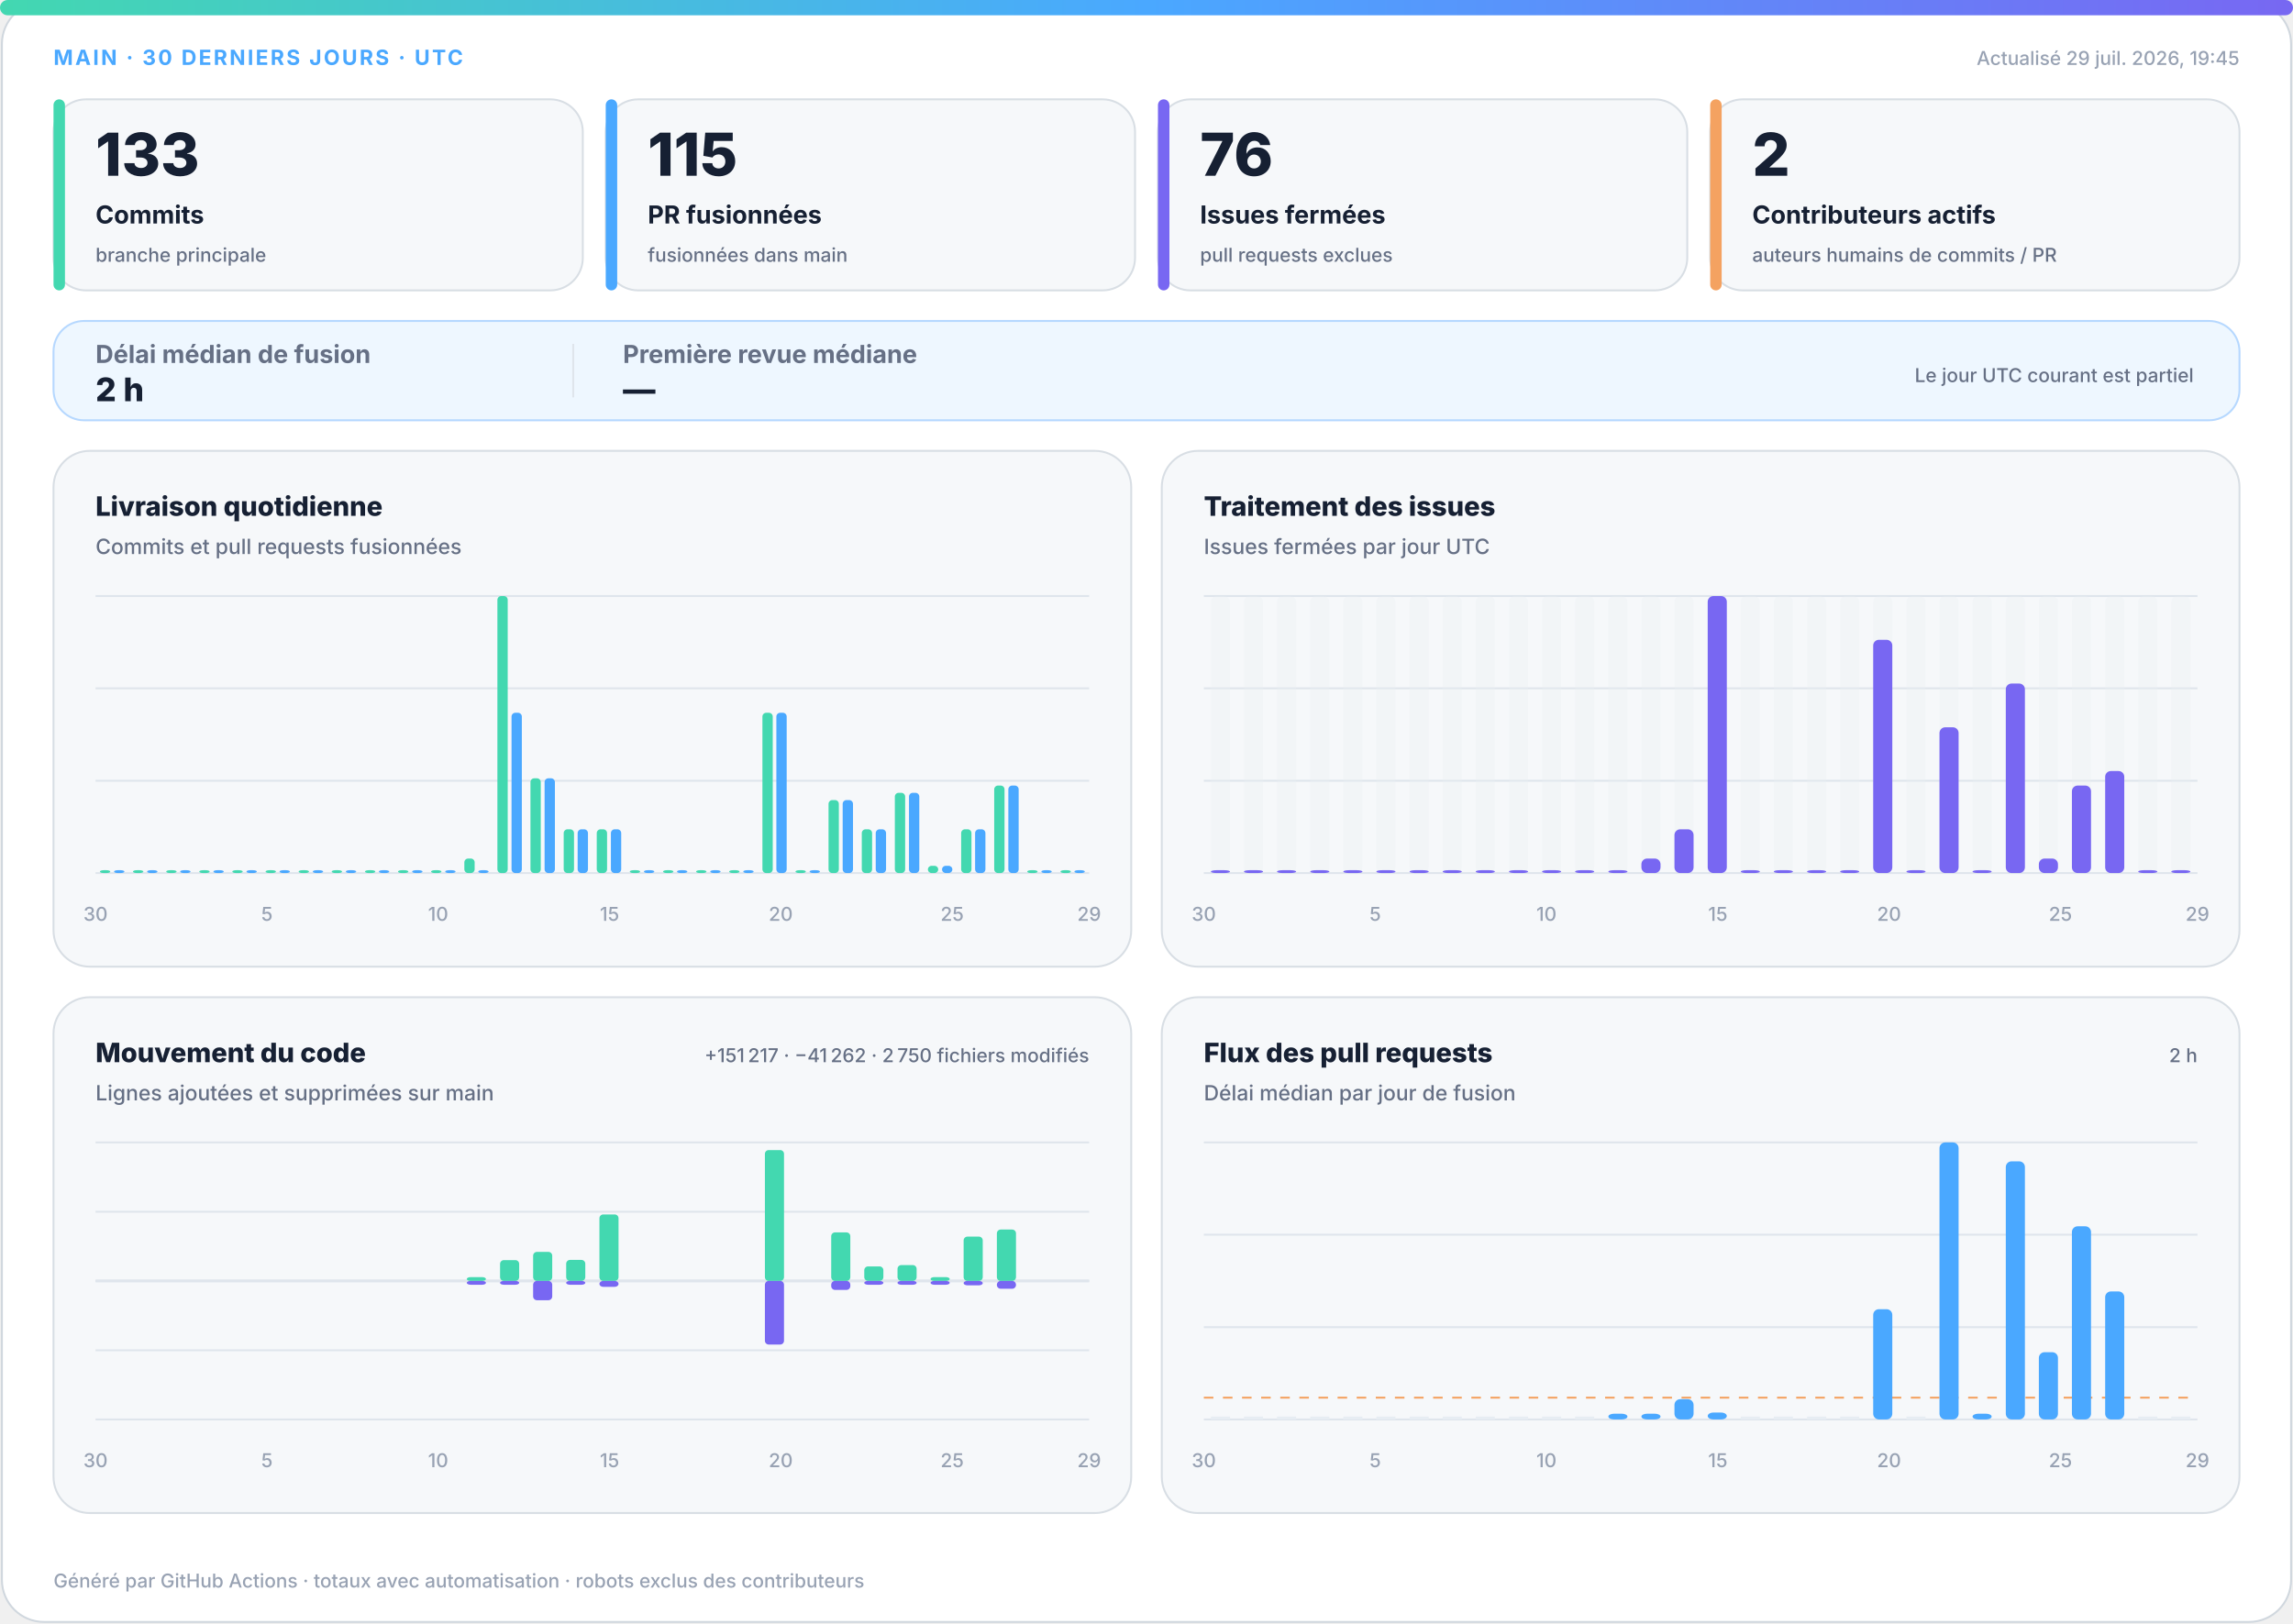
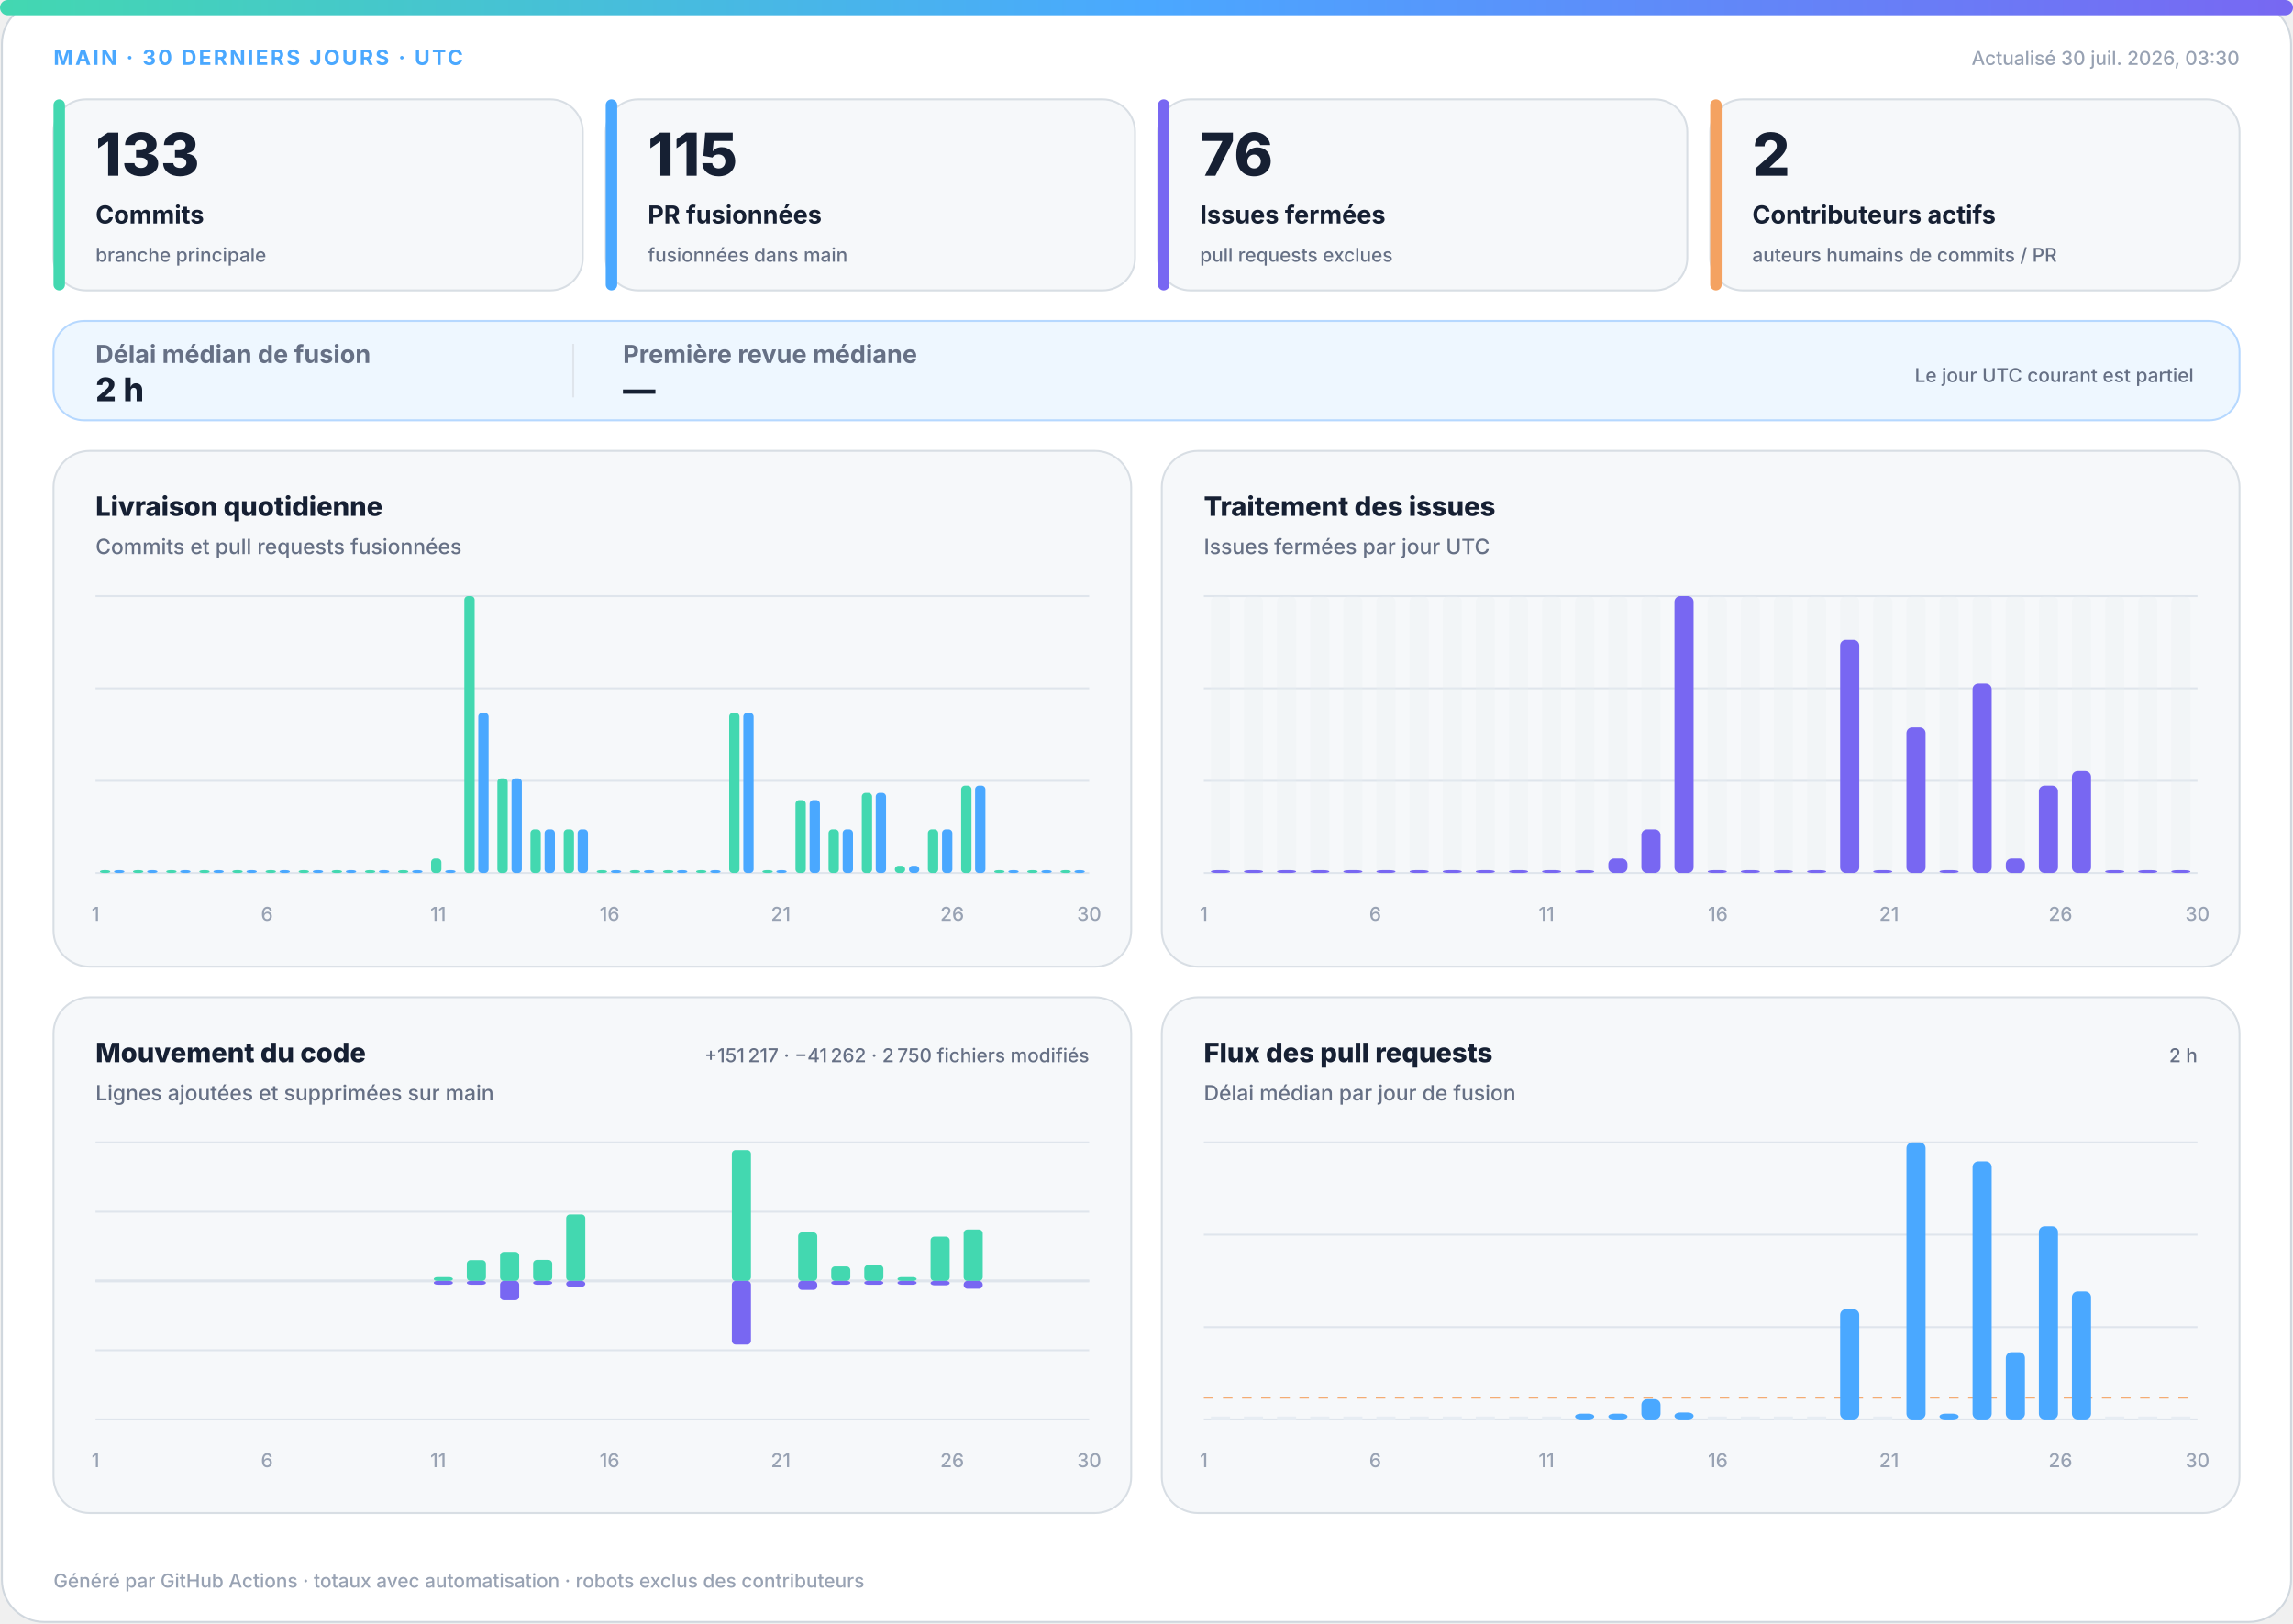
<svg xmlns="http://www.w3.org/2000/svg" width="1200" height="850" viewBox="0 0 1200 850" role="img" aria-labelledby="title desc">
  <defs>
    <linearGradient id="accent" x1="0" y1="0" x2="1" y2="0">
      <stop offset="0%" stop-color="#43d8b0" />
      <stop offset="50%" stop-color="#4aa8ff" />
      <stop offset="100%" stop-color="#7867f2" />
    </linearGradient>
    <linearGradient id="soft" x1="0" y1="0" x2="1" y2="1">
      <stop offset="0%" stop-color="#43d8b0" stop-opacity=".18" />
      <stop offset="100%" stop-color="#7867f2" stop-opacity=".12" />
    </linearGradient>
  </defs>
  <style>
.bg{fill:#fff;stroke:#d0d7de}.surface{fill:#f6f8fa;stroke:#d8dee4}.strong{fill:#eef7ff;stroke:#b6d8ff}.ink{fill:#162033}.muted{fill:#667085}.faint{fill:#98a2b3}.grid{stroke:#dfe5ec}.track{fill:#e7edf3}
.meta{font:750 11px -apple-system,BlinkMacSystemFont,"Segoe UI",sans-serif;letter-spacing:1.1px}.value{font:820 31px -apple-system,BlinkMacSystemFont,"Segoe UI",sans-serif}.label{font:720 13px -apple-system,BlinkMacSystemFont,"Segoe UI",sans-serif}.scope{font:520 10px -apple-system,BlinkMacSystemFont,"Segoe UI",sans-serif}.chart-title{font:760 14px -apple-system,BlinkMacSystemFont,"Segoe UI",sans-serif}.chart-subtitle{font:520 11px -apple-system,BlinkMacSystemFont,"Segoe UI",sans-serif}.small{font:540 10px -apple-system,BlinkMacSystemFont,"Segoe UI",sans-serif}.flow-value{font:780 17px -apple-system,BlinkMacSystemFont,"Segoe UI",sans-serif}
@media(prefers-color-scheme:dark){.bg{fill:#0d1117;stroke:#30363d}.surface{fill:#161b22;stroke:#30363d}.strong{fill:#10263a;stroke:#244d70}.ink{fill:#f0f6fc}.muted{fill:#a7b0bc}.faint{fill:#7d8590}.grid{stroke:#30363d}.track{fill:#27313d}}
</style>
  <rect class="bg" x="1" y="1" width="1198" height="848" rx="22" />
  <rect x="0" y="0" width="1200" height="8" rx="4" fill="url(#accent)" />
  <text class="meta" x="28" y="34" fill="#4aa8ff">MAIN · 30 DERNIERS JOURS · UTC</text>
-   <text class="small faint" x="1172" y="34" text-anchor="end">Actualisé 29 juil. 2026, 19:45</text>
+   <text class="small faint" x="1172" y="34" text-anchor="end">Actualisé 30 juil. 2026, 03:30</text>
  <g>
    <rect class="surface" x="28" y="52" width="277" height="100" rx="17" />
    <rect x="28" y="52" width="6" height="100" rx="3" fill="#43d8b0" />
    <text class="value ink" x="50" y="92" style="font-size:31px">133</text>
    <text class="label ink" x="50" y="117" style="font-size:13px">Commits</text>
    <text class="scope muted" x="50" y="137" style="font-size:10px">branche principale</text>
  </g>
  <g>
    <rect class="surface" x="317" y="52" width="277" height="100" rx="17" />
    <rect x="317" y="52" width="6" height="100" rx="3" fill="#4aa8ff" />
    <text class="value ink" x="339" y="92" style="font-size:31px">115</text>
    <text class="label ink" x="339" y="117" style="font-size:13px">PR fusionnées</text>
    <text class="scope muted" x="339" y="137" style="font-size:10px">fusionnées dans main</text>
  </g>
  <g>
    <rect class="surface" x="606" y="52" width="277" height="100" rx="17" />
    <rect x="606" y="52" width="6" height="100" rx="3" fill="#7867f2" />
    <text class="value ink" x="628" y="92" style="font-size:31px">76</text>
    <text class="label ink" x="628" y="117" style="font-size:13px">Issues fermées</text>
    <text class="scope muted" x="628" y="137" style="font-size:10px">pull requests exclues</text>
  </g>
  <g>
    <rect class="surface" x="895" y="52" width="277" height="100" rx="17" />
    <rect x="895" y="52" width="6" height="100" rx="3" fill="#f4a261" />
    <text class="value ink" x="917" y="92" style="font-size:31px">2</text>
    <text class="label ink" x="917" y="117" style="font-size:13px">Contributeurs actifs</text>
    <text class="scope muted" x="917" y="137" style="font-size:10px">auteurs humains de commits / PR</text>
  </g>
  <g>
    <rect class="strong" x="28" y="168" width="1144" height="52" rx="16" fill="url(#soft)" />
    <text class="label muted" x="50" y="190">Délai médian de fusion</text>
    <text class="flow-value ink" x="50" y="210">2 h</text>
    <line class="grid" x1="300" y1="180" x2="300" y2="208" />
    <text class="label muted" x="326" y="190">Première revue médiane</text>
    <text class="flow-value ink" x="326" y="210">—</text>
    <text class="scope muted" x="1148" y="200" text-anchor="end">Le jour UTC courant est partiel</text>
  </g>
  <g>
    <rect class="surface" x="28" y="236" width="564" height="270" rx="19" />
    <text class="chart-title ink" x="50" y="270">Livraison quotidienne</text>
    <text class="chart-subtitle muted" x="50" y="290">Commits et pull requests fusionnées</text>
    <line class="grid" x1="50" y1="312.0" x2="570" y2="312.0" />
    <line class="grid" x1="50" y1="360.3" x2="570" y2="360.3" />
    <line class="grid" x1="50" y1="408.7" x2="570" y2="408.7" />
    <line class="grid" x1="50" y1="457.0" x2="570" y2="457.0" />
    <rect x="52.3" y="455.5" width="5.4" height="1.5" rx="2" fill="#43d8b0" />
    <rect x="59.7" y="455.5" width="5.4" height="1.5" rx="2" fill="#4aa8ff" />
    <rect x="69.6" y="455.5" width="5.4" height="1.5" rx="2" fill="#43d8b0" />
    <rect x="77.0" y="455.5" width="5.4" height="1.5" rx="2" fill="#4aa8ff" />
    <rect x="87.0" y="455.5" width="5.4" height="1.5" rx="2" fill="#43d8b0" />
    <rect x="94.3" y="455.5" width="5.4" height="1.5" rx="2" fill="#4aa8ff" />
    <rect x="104.3" y="455.5" width="5.4" height="1.5" rx="2" fill="#43d8b0" />
    <rect x="111.7" y="455.5" width="5.4" height="1.5" rx="2" fill="#4aa8ff" />
    <rect x="121.6" y="455.5" width="5.4" height="1.5" rx="2" fill="#43d8b0" />
    <rect x="129.0" y="455.5" width="5.4" height="1.5" rx="2" fill="#4aa8ff" />
    <rect x="139.0" y="455.5" width="5.4" height="1.5" rx="2" fill="#43d8b0" />
    <rect x="146.3" y="455.5" width="5.4" height="1.5" rx="2" fill="#4aa8ff" />
    <rect x="156.3" y="455.5" width="5.4" height="1.5" rx="2" fill="#43d8b0" />
    <rect x="163.7" y="455.5" width="5.4" height="1.5" rx="2" fill="#4aa8ff" />
    <rect x="173.6" y="455.5" width="5.4" height="1.5" rx="2" fill="#43d8b0" />
    <rect x="181.0" y="455.5" width="5.4" height="1.5" rx="2" fill="#4aa8ff" />
    <rect x="191.0" y="455.5" width="5.4" height="1.5" rx="2" fill="#43d8b0" />
    <rect x="198.3" y="455.5" width="5.4" height="1.5" rx="2" fill="#4aa8ff" />
    <rect x="208.3" y="455.5" width="5.4" height="1.5" rx="2" fill="#43d8b0" />
    <rect x="215.7" y="455.5" width="5.4" height="1.5" rx="2" fill="#4aa8ff" />
-     <rect x="225.6" y="455.5" width="5.4" height="1.5" rx="2" fill="#43d8b0" />
+     <rect x="225.6" y="449.4" width="5.4" height="7.6" rx="2" fill="#43d8b0" />
    <rect x="233.0" y="455.5" width="5.4" height="1.5" rx="2" fill="#4aa8ff" />
-     <rect x="243.0" y="449.4" width="5.4" height="7.6" rx="2" fill="#43d8b0" />
-     <rect x="250.3" y="455.5" width="5.4" height="1.5" rx="2" fill="#4aa8ff" />
-     <rect x="260.3" y="312.0" width="5.4" height="145.0" rx="2" fill="#43d8b0" />
-     <rect x="267.7" y="373.1" width="5.4" height="83.9" rx="2" fill="#4aa8ff" />
-     <rect x="277.6" y="407.4" width="5.4" height="49.6" rx="2" fill="#43d8b0" />
-     <rect x="285.0" y="407.4" width="5.4" height="49.6" rx="2" fill="#4aa8ff" />
+     <rect x="243.0" y="312.0" width="5.4" height="145.0" rx="2" fill="#43d8b0" />
+     <rect x="250.3" y="373.1" width="5.4" height="83.9" rx="2" fill="#4aa8ff" />
+     <rect x="260.3" y="407.4" width="5.4" height="49.6" rx="2" fill="#43d8b0" />
+     <rect x="267.7" y="407.4" width="5.4" height="49.6" rx="2" fill="#4aa8ff" />
+     <rect x="277.6" y="434.1" width="5.4" height="22.9" rx="2" fill="#43d8b0" />
+     <rect x="285.0" y="434.1" width="5.4" height="22.9" rx="2" fill="#4aa8ff" />
    <rect x="295.0" y="434.1" width="5.4" height="22.9" rx="2" fill="#43d8b0" />
    <rect x="302.3" y="434.1" width="5.4" height="22.9" rx="2" fill="#4aa8ff" />
-     <rect x="312.3" y="434.1" width="5.4" height="22.9" rx="2" fill="#43d8b0" />
-     <rect x="319.7" y="434.1" width="5.4" height="22.9" rx="2" fill="#4aa8ff" />
+     <rect x="312.3" y="455.5" width="5.4" height="1.5" rx="2" fill="#43d8b0" />
+     <rect x="319.7" y="455.5" width="5.4" height="1.5" rx="2" fill="#4aa8ff" />
    <rect x="329.6" y="455.5" width="5.4" height="1.5" rx="2" fill="#43d8b0" />
    <rect x="337.0" y="455.5" width="5.4" height="1.5" rx="2" fill="#4aa8ff" />
    <rect x="347.0" y="455.5" width="5.4" height="1.5" rx="2" fill="#43d8b0" />
    <rect x="354.3" y="455.5" width="5.4" height="1.5" rx="2" fill="#4aa8ff" />
    <rect x="364.3" y="455.5" width="5.4" height="1.5" rx="2" fill="#43d8b0" />
    <rect x="371.7" y="455.5" width="5.4" height="1.5" rx="2" fill="#4aa8ff" />
-     <rect x="381.6" y="455.5" width="5.4" height="1.5" rx="2" fill="#43d8b0" />
-     <rect x="389.0" y="455.5" width="5.4" height="1.5" rx="2" fill="#4aa8ff" />
-     <rect x="399.0" y="373.1" width="5.4" height="83.9" rx="2" fill="#43d8b0" />
-     <rect x="406.3" y="373.1" width="5.4" height="83.9" rx="2" fill="#4aa8ff" />
-     <rect x="416.3" y="455.5" width="5.4" height="1.5" rx="2" fill="#43d8b0" />
-     <rect x="423.7" y="455.5" width="5.4" height="1.5" rx="2" fill="#4aa8ff" />
-     <rect x="433.6" y="418.8" width="5.4" height="38.2" rx="2" fill="#43d8b0" />
-     <rect x="441.0" y="418.8" width="5.4" height="38.2" rx="2" fill="#4aa8ff" />
-     <rect x="451.0" y="434.1" width="5.4" height="22.9" rx="2" fill="#43d8b0" />
-     <rect x="458.3" y="434.1" width="5.4" height="22.9" rx="2" fill="#4aa8ff" />
-     <rect x="468.3" y="415.0" width="5.4" height="42.0" rx="2" fill="#43d8b0" />
-     <rect x="475.7" y="415.0" width="5.4" height="42.0" rx="2" fill="#4aa8ff" />
-     <rect x="485.6" y="453.2" width="5.4" height="3.8" rx="2" fill="#43d8b0" />
-     <rect x="493.0" y="453.2" width="5.4" height="3.8" rx="2" fill="#4aa8ff" />
-     <rect x="503.0" y="434.1" width="5.4" height="22.9" rx="2" fill="#43d8b0" />
-     <rect x="510.3" y="434.1" width="5.4" height="22.9" rx="2" fill="#4aa8ff" />
-     <rect x="520.3" y="411.2" width="5.4" height="45.8" rx="2" fill="#43d8b0" />
-     <rect x="527.7" y="411.2" width="5.4" height="45.8" rx="2" fill="#4aa8ff" />
+     <rect x="381.6" y="373.1" width="5.4" height="83.9" rx="2" fill="#43d8b0" />
+     <rect x="389.0" y="373.1" width="5.4" height="83.9" rx="2" fill="#4aa8ff" />
+     <rect x="399.0" y="455.5" width="5.4" height="1.5" rx="2" fill="#43d8b0" />
+     <rect x="406.3" y="455.5" width="5.4" height="1.5" rx="2" fill="#4aa8ff" />
+     <rect x="416.3" y="418.8" width="5.4" height="38.2" rx="2" fill="#43d8b0" />
+     <rect x="423.7" y="418.8" width="5.4" height="38.2" rx="2" fill="#4aa8ff" />
+     <rect x="433.6" y="434.1" width="5.4" height="22.9" rx="2" fill="#43d8b0" />
+     <rect x="441.0" y="434.1" width="5.4" height="22.9" rx="2" fill="#4aa8ff" />
+     <rect x="451.0" y="415.0" width="5.4" height="42.0" rx="2" fill="#43d8b0" />
+     <rect x="458.3" y="415.0" width="5.4" height="42.0" rx="2" fill="#4aa8ff" />
+     <rect x="468.3" y="453.2" width="5.4" height="3.8" rx="2" fill="#43d8b0" />
+     <rect x="475.7" y="453.2" width="5.4" height="3.8" rx="2" fill="#4aa8ff" />
+     <rect x="485.6" y="434.1" width="5.4" height="22.9" rx="2" fill="#43d8b0" />
+     <rect x="493.0" y="434.1" width="5.4" height="22.9" rx="2" fill="#4aa8ff" />
+     <rect x="503.0" y="411.2" width="5.4" height="45.8" rx="2" fill="#43d8b0" />
+     <rect x="510.3" y="411.2" width="5.4" height="45.8" rx="2" fill="#4aa8ff" />
+     <rect x="520.3" y="455.5" width="5.4" height="1.5" rx="2" fill="#43d8b0" />
+     <rect x="527.7" y="455.5" width="5.4" height="1.5" rx="2" fill="#4aa8ff" />
    <rect x="537.6" y="455.5" width="5.4" height="1.5" rx="2" fill="#43d8b0" />
    <rect x="545.0" y="455.5" width="5.4" height="1.5" rx="2" fill="#4aa8ff" />
    <rect x="555.0" y="455.5" width="5.4" height="1.5" rx="2" fill="#43d8b0" />
    <rect x="562.3" y="455.5" width="5.4" height="1.5" rx="2" fill="#4aa8ff" />
-     <text class="small faint" x="50.0" y="482" text-anchor="middle">30</text>
-     <text class="small faint" x="139.7" y="482" text-anchor="middle">5</text>
-     <text class="small faint" x="229.3" y="482" text-anchor="middle">10</text>
-     <text class="small faint" x="319.0" y="482" text-anchor="middle">15</text>
-     <text class="small faint" x="408.6" y="482" text-anchor="middle">20</text>
-     <text class="small faint" x="498.3" y="482" text-anchor="middle">25</text>
-     <text class="small faint" x="570.0" y="482" text-anchor="middle">29</text>
+     <text class="small faint" x="50.0" y="482" text-anchor="middle">1</text>
+     <text class="small faint" x="139.7" y="482" text-anchor="middle">6</text>
+     <text class="small faint" x="229.3" y="482" text-anchor="middle">11</text>
+     <text class="small faint" x="319.0" y="482" text-anchor="middle">16</text>
+     <text class="small faint" x="408.6" y="482" text-anchor="middle">21</text>
+     <text class="small faint" x="498.3" y="482" text-anchor="middle">26</text>
+     <text class="small faint" x="570.0" y="482" text-anchor="middle">30</text>
  </g>
  <g>
    <rect class="surface" x="608" y="236" width="564" height="270" rx="19" />
    <text class="chart-title ink" x="630" y="270">Traitement des issues</text>
    <text class="chart-subtitle muted" x="630" y="290">Issues fermées par jour UTC</text>
    <line class="grid" x1="630" y1="312.0" x2="1150" y2="312.0" />
    <line class="grid" x1="630" y1="360.3" x2="1150" y2="360.3" />
    <line class="grid" x1="630" y1="408.7" x2="1150" y2="408.7" />
    <line class="grid" x1="630" y1="457.0" x2="1150" y2="457.0" />
    <g>
      <rect class="track" x="633.7" y="312" width="10.0" height="145" rx="3" opacity=".3" />
      <rect x="633.7" y="455.5" width="10.0" height="1.5" rx="3" fill="#7867f2" />
    </g>
    <g>
      <rect class="track" x="651.0" y="312" width="10.0" height="145" rx="3" opacity=".3" />
      <rect x="651.0" y="455.5" width="10.0" height="1.5" rx="3" fill="#7867f2" />
    </g>
    <g>
      <rect class="track" x="668.3" y="312" width="10.0" height="145" rx="3" opacity=".3" />
      <rect x="668.3" y="455.5" width="10.0" height="1.5" rx="3" fill="#7867f2" />
    </g>
    <g>
      <rect class="track" x="685.7" y="312" width="10.0" height="145" rx="3" opacity=".3" />
      <rect x="685.7" y="455.5" width="10.0" height="1.5" rx="3" fill="#7867f2" />
    </g>
    <g>
      <rect class="track" x="703.0" y="312" width="10.0" height="145" rx="3" opacity=".3" />
      <rect x="703.0" y="455.5" width="10.0" height="1.5" rx="3" fill="#7867f2" />
    </g>
    <g>
      <rect class="track" x="720.3" y="312" width="10.0" height="145" rx="3" opacity=".3" />
      <rect x="720.3" y="455.5" width="10.0" height="1.5" rx="3" fill="#7867f2" />
    </g>
    <g>
      <rect class="track" x="737.7" y="312" width="10.0" height="145" rx="3" opacity=".3" />
      <rect x="737.7" y="455.5" width="10.0" height="1.5" rx="3" fill="#7867f2" />
    </g>
    <g>
      <rect class="track" x="755.0" y="312" width="10.0" height="145" rx="3" opacity=".3" />
      <rect x="755.0" y="455.5" width="10.0" height="1.5" rx="3" fill="#7867f2" />
    </g>
    <g>
      <rect class="track" x="772.3" y="312" width="10.0" height="145" rx="3" opacity=".3" />
      <rect x="772.3" y="455.5" width="10.0" height="1.5" rx="3" fill="#7867f2" />
    </g>
    <g>
      <rect class="track" x="789.7" y="312" width="10.0" height="145" rx="3" opacity=".3" />
      <rect x="789.7" y="455.5" width="10.0" height="1.5" rx="3" fill="#7867f2" />
    </g>
    <g>
      <rect class="track" x="807.0" y="312" width="10.0" height="145" rx="3" opacity=".3" />
      <rect x="807.0" y="455.5" width="10.0" height="1.5" rx="3" fill="#7867f2" />
    </g>
    <g>
      <rect class="track" x="824.3" y="312" width="10.0" height="145" rx="3" opacity=".3" />
      <rect x="824.3" y="455.5" width="10.0" height="1.5" rx="3" fill="#7867f2" />
    </g>
    <g>
      <rect class="track" x="841.7" y="312" width="10.0" height="145" rx="3" opacity=".3" />
-       <rect x="841.7" y="455.5" width="10.0" height="1.5" rx="3" fill="#7867f2" />
+       <rect x="841.7" y="449.4" width="10.0" height="7.6" rx="3" fill="#7867f2" />
    </g>
    <g>
      <rect class="track" x="859.0" y="312" width="10.0" height="145" rx="3" opacity=".3" />
-       <rect x="859.0" y="449.4" width="10.0" height="7.6" rx="3" fill="#7867f2" />
+       <rect x="859.0" y="434.1" width="10.0" height="22.9" rx="3" fill="#7867f2" />
    </g>
    <g>
      <rect class="track" x="876.3" y="312" width="10.0" height="145" rx="3" opacity=".3" />
-       <rect x="876.3" y="434.1" width="10.0" height="22.9" rx="3" fill="#7867f2" />
+       <rect x="876.3" y="312.0" width="10.0" height="145.0" rx="3" fill="#7867f2" />
    </g>
    <g>
      <rect class="track" x="893.7" y="312" width="10.0" height="145" rx="3" opacity=".3" />
-       <rect x="893.7" y="312.0" width="10.0" height="145.0" rx="3" fill="#7867f2" />
+       <rect x="893.7" y="455.5" width="10.0" height="1.5" rx="3" fill="#7867f2" />
    </g>
    <g>
      <rect class="track" x="911.0" y="312" width="10.0" height="145" rx="3" opacity=".3" />
      <rect x="911.0" y="455.5" width="10.0" height="1.5" rx="3" fill="#7867f2" />
    </g>
    <g>
      <rect class="track" x="928.3" y="312" width="10.0" height="145" rx="3" opacity=".3" />
      <rect x="928.3" y="455.5" width="10.0" height="1.5" rx="3" fill="#7867f2" />
    </g>
    <g>
      <rect class="track" x="945.7" y="312" width="10.0" height="145" rx="3" opacity=".3" />
      <rect x="945.7" y="455.5" width="10.0" height="1.5" rx="3" fill="#7867f2" />
    </g>
    <g>
      <rect class="track" x="963.0" y="312" width="10.0" height="145" rx="3" opacity=".3" />
-       <rect x="963.0" y="455.5" width="10.0" height="1.5" rx="3" fill="#7867f2" />
+       <rect x="963.0" y="334.9" width="10.0" height="122.1" rx="3" fill="#7867f2" />
    </g>
    <g>
      <rect class="track" x="980.3" y="312" width="10.0" height="145" rx="3" opacity=".3" />
-       <rect x="980.3" y="334.9" width="10.0" height="122.1" rx="3" fill="#7867f2" />
+       <rect x="980.3" y="455.5" width="10.0" height="1.5" rx="3" fill="#7867f2" />
    </g>
    <g>
      <rect class="track" x="997.7" y="312" width="10.0" height="145" rx="3" opacity=".3" />
-       <rect x="997.7" y="455.5" width="10.0" height="1.5" rx="3" fill="#7867f2" />
+       <rect x="997.7" y="380.7" width="10.0" height="76.3" rx="3" fill="#7867f2" />
    </g>
    <g>
      <rect class="track" x="1015.0" y="312" width="10.0" height="145" rx="3" opacity=".3" />
-       <rect x="1015.0" y="380.7" width="10.0" height="76.3" rx="3" fill="#7867f2" />
+       <rect x="1015.0" y="455.5" width="10.0" height="1.5" rx="3" fill="#7867f2" />
    </g>
    <g>
      <rect class="track" x="1032.3" y="312" width="10.0" height="145" rx="3" opacity=".3" />
-       <rect x="1032.3" y="455.5" width="10.0" height="1.5" rx="3" fill="#7867f2" />
+       <rect x="1032.3" y="357.8" width="10.0" height="99.2" rx="3" fill="#7867f2" />
    </g>
    <g>
      <rect class="track" x="1049.7" y="312" width="10.0" height="145" rx="3" opacity=".3" />
-       <rect x="1049.7" y="357.8" width="10.0" height="99.2" rx="3" fill="#7867f2" />
+       <rect x="1049.7" y="449.4" width="10.0" height="7.6" rx="3" fill="#7867f2" />
    </g>
    <g>
      <rect class="track" x="1067.0" y="312" width="10.0" height="145" rx="3" opacity=".3" />
-       <rect x="1067.0" y="449.4" width="10.0" height="7.6" rx="3" fill="#7867f2" />
+       <rect x="1067.0" y="411.2" width="10.0" height="45.8" rx="3" fill="#7867f2" />
    </g>
    <g>
      <rect class="track" x="1084.3" y="312" width="10.0" height="145" rx="3" opacity=".3" />
-       <rect x="1084.3" y="411.2" width="10.0" height="45.8" rx="3" fill="#7867f2" />
+       <rect x="1084.3" y="403.6" width="10.0" height="53.4" rx="3" fill="#7867f2" />
    </g>
    <g>
      <rect class="track" x="1101.7" y="312" width="10.0" height="145" rx="3" opacity=".3" />
-       <rect x="1101.7" y="403.6" width="10.0" height="53.4" rx="3" fill="#7867f2" />
+       <rect x="1101.7" y="455.5" width="10.0" height="1.5" rx="3" fill="#7867f2" />
    </g>
    <g>
      <rect class="track" x="1119.0" y="312" width="10.0" height="145" rx="3" opacity=".3" />
      <rect x="1119.0" y="455.5" width="10.0" height="1.5" rx="3" fill="#7867f2" />
    </g>
    <g>
      <rect class="track" x="1136.3" y="312" width="10.0" height="145" rx="3" opacity=".3" />
      <rect x="1136.3" y="455.5" width="10.0" height="1.5" rx="3" fill="#7867f2" />
    </g>
-     <text class="small faint" x="630.0" y="482" text-anchor="middle">30</text>
-     <text class="small faint" x="719.7" y="482" text-anchor="middle">5</text>
-     <text class="small faint" x="809.3" y="482" text-anchor="middle">10</text>
-     <text class="small faint" x="899.0" y="482" text-anchor="middle">15</text>
-     <text class="small faint" x="988.6" y="482" text-anchor="middle">20</text>
-     <text class="small faint" x="1078.3" y="482" text-anchor="middle">25</text>
-     <text class="small faint" x="1150.0" y="482" text-anchor="middle">29</text>
+     <text class="small faint" x="630.0" y="482" text-anchor="middle">1</text>
+     <text class="small faint" x="719.7" y="482" text-anchor="middle">6</text>
+     <text class="small faint" x="809.3" y="482" text-anchor="middle">11</text>
+     <text class="small faint" x="899.0" y="482" text-anchor="middle">16</text>
+     <text class="small faint" x="988.6" y="482" text-anchor="middle">21</text>
+     <text class="small faint" x="1078.3" y="482" text-anchor="middle">26</text>
+     <text class="small faint" x="1150.0" y="482" text-anchor="middle">30</text>
  </g>
  <g>
    <rect class="surface" x="28" y="522" width="564" height="270" rx="19" />
    <text class="chart-title ink" x="50" y="556">Mouvement du code</text>
    <text class="chart-subtitle muted" x="50" y="576">Lignes ajoutées et supprimées sur main</text>
    <text class="small muted" x="570" y="556" text-anchor="end">+151 217 · −41 262 · 2 750 fichiers modifiés</text>
    <line class="grid" x1="50" y1="598.0" x2="570" y2="598.0" />
    <line class="grid" x1="50" y1="634.3" x2="570" y2="634.3" />
    <line class="grid" x1="50" y1="670.5" x2="570" y2="670.5" />
    <line class="grid" x1="50" y1="706.8" x2="570" y2="706.8" />
    <line class="grid" x1="50" y1="743.0" x2="570" y2="743.0" />
    <line class="grid" x1="50" y1="670.5" x2="570" y2="670.5" stroke-width="1.5" />
    <rect x="53.7" y="670.5" width="10.0" height="0.0" rx="2" fill="#43d8b0" />
    <rect x="53.7" y="670.5" width="10.0" height="0.0" rx="2" fill="#7867f2" />
    <rect x="71.0" y="670.5" width="10.0" height="0.0" rx="2" fill="#43d8b0" />
    <rect x="71.0" y="670.5" width="10.0" height="0.0" rx="2" fill="#7867f2" />
    <rect x="88.3" y="670.5" width="10.0" height="0.0" rx="2" fill="#43d8b0" />
    <rect x="88.3" y="670.5" width="10.0" height="0.0" rx="2" fill="#7867f2" />
    <rect x="105.7" y="670.5" width="10.0" height="0.0" rx="2" fill="#43d8b0" />
    <rect x="105.7" y="670.5" width="10.0" height="0.0" rx="2" fill="#7867f2" />
    <rect x="123.0" y="670.5" width="10.0" height="0.0" rx="2" fill="#43d8b0" />
    <rect x="123.0" y="670.5" width="10.0" height="0.0" rx="2" fill="#7867f2" />
    <rect x="140.3" y="670.5" width="10.0" height="0.0" rx="2" fill="#43d8b0" />
    <rect x="140.3" y="670.5" width="10.0" height="0.0" rx="2" fill="#7867f2" />
    <rect x="157.7" y="670.5" width="10.0" height="0.0" rx="2" fill="#43d8b0" />
    <rect x="157.7" y="670.5" width="10.0" height="0.0" rx="2" fill="#7867f2" />
    <rect x="175.0" y="670.5" width="10.0" height="0.0" rx="2" fill="#43d8b0" />
    <rect x="175.0" y="670.5" width="10.0" height="0.0" rx="2" fill="#7867f2" />
    <rect x="192.3" y="670.5" width="10.0" height="0.0" rx="2" fill="#43d8b0" />
    <rect x="192.3" y="670.5" width="10.0" height="0.0" rx="2" fill="#7867f2" />
    <rect x="209.7" y="670.5" width="10.0" height="0.0" rx="2" fill="#43d8b0" />
    <rect x="209.7" y="670.5" width="10.0" height="0.0" rx="2" fill="#7867f2" />
-     <rect x="227.0" y="670.5" width="10.0" height="0.0" rx="2" fill="#43d8b0" />
-     <rect x="227.0" y="670.5" width="10.0" height="0.0" rx="2" fill="#7867f2" />
-     <rect x="244.3" y="668.5" width="10.0" height="2.0" rx="2" fill="#43d8b0" />
+     <rect x="227.0" y="668.5" width="10.0" height="2.0" rx="2" fill="#43d8b0" />
+     <rect x="227.0" y="670.5" width="10.0" height="2.0" rx="2" fill="#7867f2" />
+     <rect x="244.3" y="659.6" width="10.0" height="10.9" rx="2" fill="#43d8b0" />
    <rect x="244.3" y="670.5" width="10.0" height="2.0" rx="2" fill="#7867f2" />
-     <rect x="261.7" y="659.6" width="10.0" height="10.9" rx="2" fill="#43d8b0" />
-     <rect x="261.7" y="670.5" width="10.0" height="2.0" rx="2" fill="#7867f2" />
-     <rect x="279.0" y="655.3" width="10.0" height="15.2" rx="2" fill="#43d8b0" />
-     <rect x="279.0" y="670.5" width="10.0" height="10.1" rx="2" fill="#7867f2" />
-     <rect x="296.3" y="659.5" width="10.0" height="11.0" rx="2" fill="#43d8b0" />
-     <rect x="296.3" y="670.5" width="10.0" height="2.0" rx="2" fill="#7867f2" />
-     <rect x="313.7" y="635.7" width="10.0" height="34.8" rx="2" fill="#43d8b0" />
-     <rect x="313.7" y="670.5" width="10.0" height="3.1" rx="2" fill="#7867f2" />
+     <rect x="261.7" y="655.3" width="10.0" height="15.2" rx="2" fill="#43d8b0" />
+     <rect x="261.7" y="670.5" width="10.0" height="10.1" rx="2" fill="#7867f2" />
+     <rect x="279.0" y="659.5" width="10.0" height="11.0" rx="2" fill="#43d8b0" />
+     <rect x="279.0" y="670.5" width="10.0" height="2.0" rx="2" fill="#7867f2" />
+     <rect x="296.3" y="635.7" width="10.0" height="34.8" rx="2" fill="#43d8b0" />
+     <rect x="296.3" y="670.5" width="10.0" height="3.1" rx="2" fill="#7867f2" />
+     <rect x="313.7" y="670.5" width="10.0" height="0.0" rx="2" fill="#43d8b0" />
+     <rect x="313.7" y="670.5" width="10.0" height="0.0" rx="2" fill="#7867f2" />
    <rect x="331.0" y="670.5" width="10.0" height="0.0" rx="2" fill="#43d8b0" />
    <rect x="331.0" y="670.5" width="10.0" height="0.0" rx="2" fill="#7867f2" />
    <rect x="348.3" y="670.5" width="10.0" height="0.0" rx="2" fill="#43d8b0" />
    <rect x="348.3" y="670.5" width="10.0" height="0.0" rx="2" fill="#7867f2" />
    <rect x="365.7" y="670.5" width="10.0" height="0.0" rx="2" fill="#43d8b0" />
    <rect x="365.7" y="670.5" width="10.0" height="0.0" rx="2" fill="#7867f2" />
-     <rect x="383.0" y="670.5" width="10.0" height="0.0" rx="2" fill="#43d8b0" />
-     <rect x="383.0" y="670.5" width="10.0" height="0.0" rx="2" fill="#7867f2" />
-     <rect x="400.3" y="602.0" width="10.0" height="68.5" rx="2" fill="#43d8b0" />
-     <rect x="400.3" y="670.5" width="10.0" height="33.3" rx="2" fill="#7867f2" />
-     <rect x="417.7" y="670.5" width="10.0" height="0.0" rx="2" fill="#43d8b0" />
-     <rect x="417.7" y="670.5" width="10.0" height="0.0" rx="2" fill="#7867f2" />
-     <rect x="435.0" y="645.1" width="10.0" height="25.4" rx="2" fill="#43d8b0" />
-     <rect x="435.0" y="670.5" width="10.0" height="4.7" rx="2" fill="#7867f2" />
-     <rect x="452.3" y="662.9" width="10.0" height="7.6" rx="2" fill="#43d8b0" />
+     <rect x="383.0" y="602.0" width="10.0" height="68.5" rx="2" fill="#43d8b0" />
+     <rect x="383.0" y="670.5" width="10.0" height="33.3" rx="2" fill="#7867f2" />
+     <rect x="400.3" y="670.5" width="10.0" height="0.0" rx="2" fill="#43d8b0" />
+     <rect x="400.3" y="670.5" width="10.0" height="0.0" rx="2" fill="#7867f2" />
+     <rect x="417.7" y="645.1" width="10.0" height="25.4" rx="2" fill="#43d8b0" />
+     <rect x="417.7" y="670.5" width="10.0" height="4.7" rx="2" fill="#7867f2" />
+     <rect x="435.0" y="662.9" width="10.0" height="7.6" rx="2" fill="#43d8b0" />
+     <rect x="435.0" y="670.5" width="10.0" height="2.0" rx="2" fill="#7867f2" />
+     <rect x="452.3" y="662.2" width="10.0" height="8.3" rx="2" fill="#43d8b0" />
    <rect x="452.3" y="670.5" width="10.0" height="2.0" rx="2" fill="#7867f2" />
-     <rect x="469.7" y="662.2" width="10.0" height="8.3" rx="2" fill="#43d8b0" />
+     <rect x="469.7" y="668.5" width="10.0" height="2.0" rx="2" fill="#43d8b0" />
    <rect x="469.7" y="670.5" width="10.0" height="2.0" rx="2" fill="#7867f2" />
-     <rect x="487.0" y="668.5" width="10.0" height="2.0" rx="2" fill="#43d8b0" />
-     <rect x="487.0" y="670.5" width="10.0" height="2.0" rx="2" fill="#7867f2" />
-     <rect x="504.3" y="647.3" width="10.0" height="23.2" rx="2" fill="#43d8b0" />
-     <rect x="504.3" y="670.5" width="10.0" height="2.3" rx="2" fill="#7867f2" />
-     <rect x="521.7" y="643.6" width="10.0" height="26.9" rx="2" fill="#43d8b0" />
-     <rect x="521.7" y="670.5" width="10.0" height="4.1" rx="2" fill="#7867f2" />
+     <rect x="487.0" y="647.3" width="10.0" height="23.2" rx="2" fill="#43d8b0" />
+     <rect x="487.0" y="670.5" width="10.0" height="2.3" rx="2" fill="#7867f2" />
+     <rect x="504.3" y="643.6" width="10.0" height="26.9" rx="2" fill="#43d8b0" />
+     <rect x="504.3" y="670.5" width="10.0" height="4.1" rx="2" fill="#7867f2" />
+     <rect x="521.7" y="670.5" width="10.0" height="0.0" rx="2" fill="#43d8b0" />
+     <rect x="521.7" y="670.5" width="10.0" height="0.0" rx="2" fill="#7867f2" />
    <rect x="539.0" y="670.5" width="10.0" height="0.0" rx="2" fill="#43d8b0" />
    <rect x="539.0" y="670.5" width="10.0" height="0.0" rx="2" fill="#7867f2" />
    <rect x="556.3" y="670.5" width="10.0" height="0.0" rx="2" fill="#43d8b0" />
    <rect x="556.3" y="670.5" width="10.0" height="0.0" rx="2" fill="#7867f2" />
-     <text class="small faint" x="50.0" y="768" text-anchor="middle">30</text>
-     <text class="small faint" x="139.7" y="768" text-anchor="middle">5</text>
-     <text class="small faint" x="229.3" y="768" text-anchor="middle">10</text>
-     <text class="small faint" x="319.0" y="768" text-anchor="middle">15</text>
-     <text class="small faint" x="408.6" y="768" text-anchor="middle">20</text>
-     <text class="small faint" x="498.3" y="768" text-anchor="middle">25</text>
-     <text class="small faint" x="570.0" y="768" text-anchor="middle">29</text>
+     <text class="small faint" x="50.0" y="768" text-anchor="middle">1</text>
+     <text class="small faint" x="139.7" y="768" text-anchor="middle">6</text>
+     <text class="small faint" x="229.3" y="768" text-anchor="middle">11</text>
+     <text class="small faint" x="319.0" y="768" text-anchor="middle">16</text>
+     <text class="small faint" x="408.6" y="768" text-anchor="middle">21</text>
+     <text class="small faint" x="498.3" y="768" text-anchor="middle">26</text>
+     <text class="small faint" x="570.0" y="768" text-anchor="middle">30</text>
  </g>
  <g>
    <rect class="surface" x="608" y="522" width="564" height="270" rx="19" />
    <text class="chart-title ink" x="630" y="556">Flux des pull requests</text>
    <text class="chart-subtitle muted" x="630" y="576">Délai médian par jour de fusion</text>
    <text class="small muted" x="1150" y="556" text-anchor="end">2 h</text>
    <line class="grid" x1="630" y1="598.0" x2="1150" y2="598.0" />
    <line class="grid" x1="630" y1="646.3" x2="1150" y2="646.3" />
    <line class="grid" x1="630" y1="694.7" x2="1150" y2="694.7" />
    <line class="grid" x1="630" y1="743.0" x2="1150" y2="743.0" />
    <line x1="630" y1="731.6" x2="1150" y2="731.6" stroke="#f4a261" stroke-dasharray="5 5" />
    <rect class="track" x="633.7" y="741.5" width="10.0" height="1.5" />
    <rect class="track" x="651.0" y="741.5" width="10.0" height="1.5" />
    <rect class="track" x="668.3" y="741.5" width="10.0" height="1.5" />
    <rect class="track" x="685.7" y="741.5" width="10.0" height="1.5" />
    <rect class="track" x="703.0" y="741.5" width="10.0" height="1.5" />
    <rect class="track" x="720.3" y="741.5" width="10.0" height="1.5" />
    <rect class="track" x="737.7" y="741.5" width="10.0" height="1.5" />
    <rect class="track" x="755.0" y="741.5" width="10.0" height="1.5" />
    <rect class="track" x="772.3" y="741.5" width="10.0" height="1.5" />
    <rect class="track" x="789.7" y="741.5" width="10.0" height="1.5" />
    <rect class="track" x="807.0" y="741.5" width="10.0" height="1.5" />
-     <rect class="track" x="824.3" y="741.5" width="10.0" height="1.5" />
+     <rect x="824.3" y="740.0" width="10.0" height="3.0" rx="3" fill="#4aa8ff" />
    <rect x="841.7" y="740.0" width="10.0" height="3.0" rx="3" fill="#4aa8ff" />
-     <rect x="859.0" y="740.0" width="10.0" height="3.0" rx="3" fill="#4aa8ff" />
-     <rect x="876.3" y="732.4" width="10.0" height="10.6" rx="3" fill="#4aa8ff" />
-     <rect x="893.7" y="739.4" width="10.0" height="3.6" rx="3" fill="#4aa8ff" />
+     <rect x="859.0" y="732.4" width="10.0" height="10.6" rx="3" fill="#4aa8ff" />
+     <rect x="876.3" y="739.4" width="10.0" height="3.6" rx="3" fill="#4aa8ff" />
+     <rect class="track" x="893.7" y="741.5" width="10.0" height="1.5" />
    <rect class="track" x="911.0" y="741.5" width="10.0" height="1.5" />
    <rect class="track" x="928.3" y="741.5" width="10.0" height="1.5" />
    <rect class="track" x="945.7" y="741.5" width="10.0" height="1.5" />
-     <rect class="track" x="963.0" y="741.5" width="10.0" height="1.5" />
-     <rect x="980.3" y="685.3" width="10.0" height="57.7" rx="3" fill="#4aa8ff" />
-     <rect class="track" x="997.7" y="741.5" width="10.0" height="1.5" />
-     <rect x="1015.0" y="598.0" width="10.0" height="145.0" rx="3" fill="#4aa8ff" />
-     <rect x="1032.3" y="740.0" width="10.0" height="3.0" rx="3" fill="#4aa8ff" />
-     <rect x="1049.7" y="607.9" width="10.0" height="135.1" rx="3" fill="#4aa8ff" />
-     <rect x="1067.0" y="707.8" width="10.0" height="35.2" rx="3" fill="#4aa8ff" />
-     <rect x="1084.3" y="641.9" width="10.0" height="101.1" rx="3" fill="#4aa8ff" />
-     <rect x="1101.7" y="676.0" width="10.0" height="67.0" rx="3" fill="#4aa8ff" />
+     <rect x="963.0" y="685.3" width="10.0" height="57.7" rx="3" fill="#4aa8ff" />
+     <rect class="track" x="980.3" y="741.5" width="10.0" height="1.5" />
+     <rect x="997.7" y="598.0" width="10.0" height="145.0" rx="3" fill="#4aa8ff" />
+     <rect x="1015.0" y="740.0" width="10.0" height="3.0" rx="3" fill="#4aa8ff" />
+     <rect x="1032.3" y="607.9" width="10.0" height="135.1" rx="3" fill="#4aa8ff" />
+     <rect x="1049.7" y="707.8" width="10.0" height="35.2" rx="3" fill="#4aa8ff" />
+     <rect x="1067.0" y="641.9" width="10.0" height="101.1" rx="3" fill="#4aa8ff" />
+     <rect x="1084.3" y="676.0" width="10.0" height="67.0" rx="3" fill="#4aa8ff" />
+     <rect class="track" x="1101.7" y="741.5" width="10.0" height="1.5" />
    <rect class="track" x="1119.0" y="741.5" width="10.0" height="1.5" />
    <rect class="track" x="1136.3" y="741.5" width="10.0" height="1.5" />
-     <text class="small faint" x="630.0" y="768" text-anchor="middle">30</text>
-     <text class="small faint" x="719.7" y="768" text-anchor="middle">5</text>
-     <text class="small faint" x="809.3" y="768" text-anchor="middle">10</text>
-     <text class="small faint" x="899.0" y="768" text-anchor="middle">15</text>
-     <text class="small faint" x="988.6" y="768" text-anchor="middle">20</text>
-     <text class="small faint" x="1078.3" y="768" text-anchor="middle">25</text>
-     <text class="small faint" x="1150.0" y="768" text-anchor="middle">29</text>
+     <text class="small faint" x="630.0" y="768" text-anchor="middle">1</text>
+     <text class="small faint" x="719.7" y="768" text-anchor="middle">6</text>
+     <text class="small faint" x="809.3" y="768" text-anchor="middle">11</text>
+     <text class="small faint" x="899.0" y="768" text-anchor="middle">16</text>
+     <text class="small faint" x="988.6" y="768" text-anchor="middle">21</text>
+     <text class="small faint" x="1078.3" y="768" text-anchor="middle">26</text>
+     <text class="small faint" x="1150.0" y="768" text-anchor="middle">30</text>
  </g>
  <text class="small faint" x="28" y="831">Généré par GitHub Actions · totaux avec automatisation · robots exclus des contributeurs</text>
</svg>
